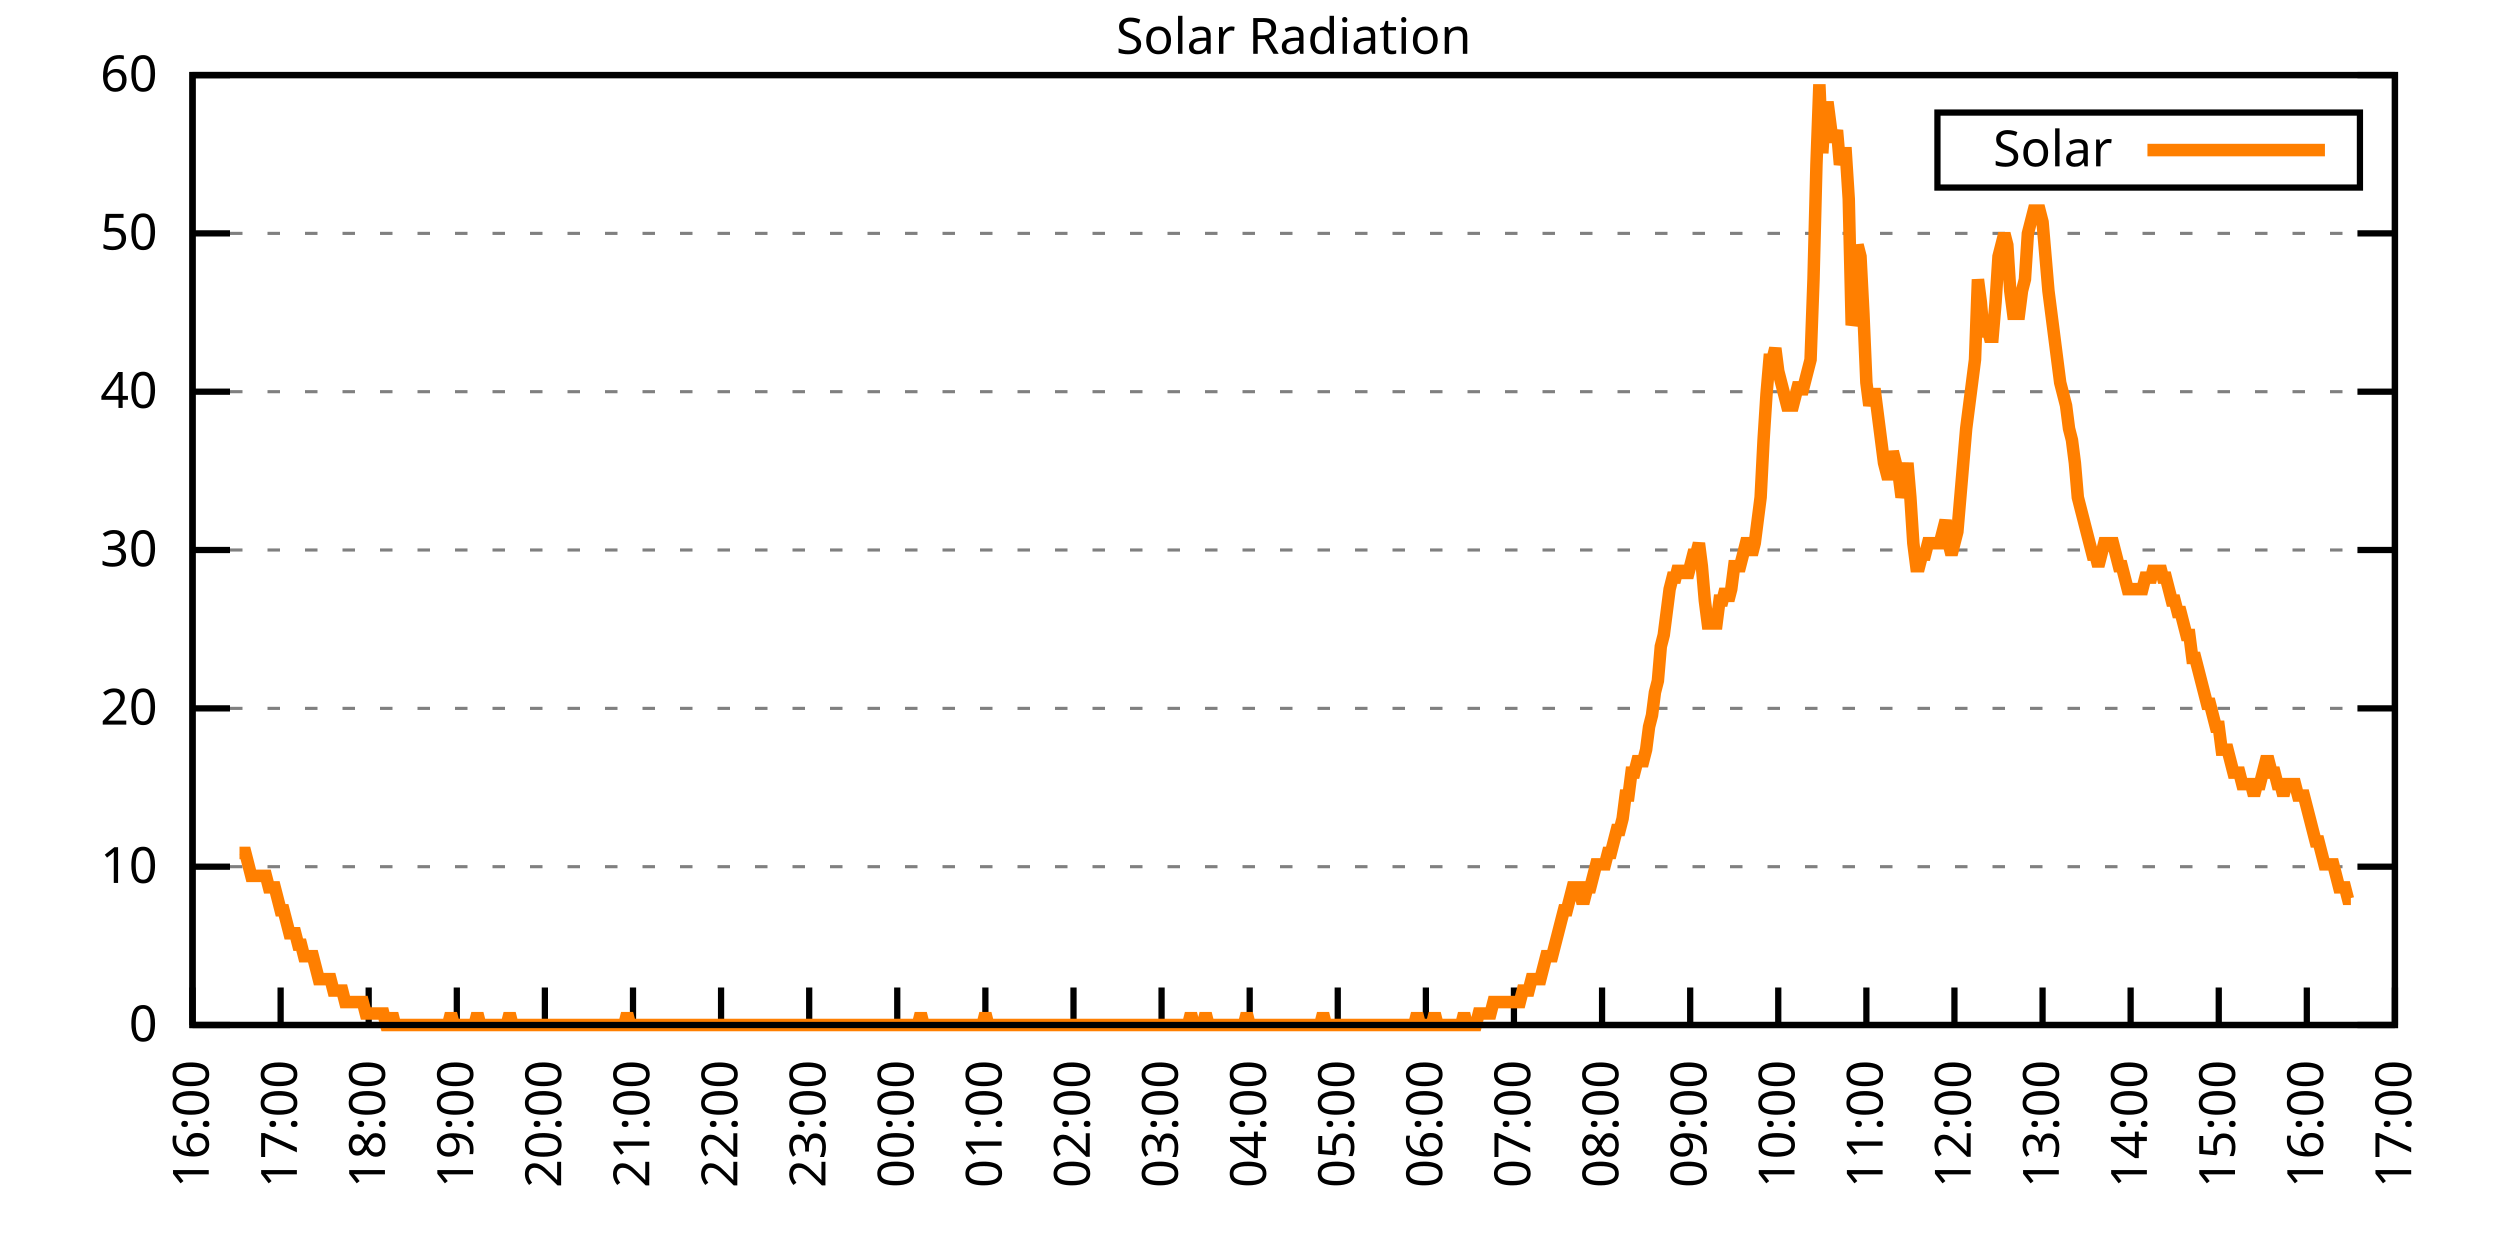
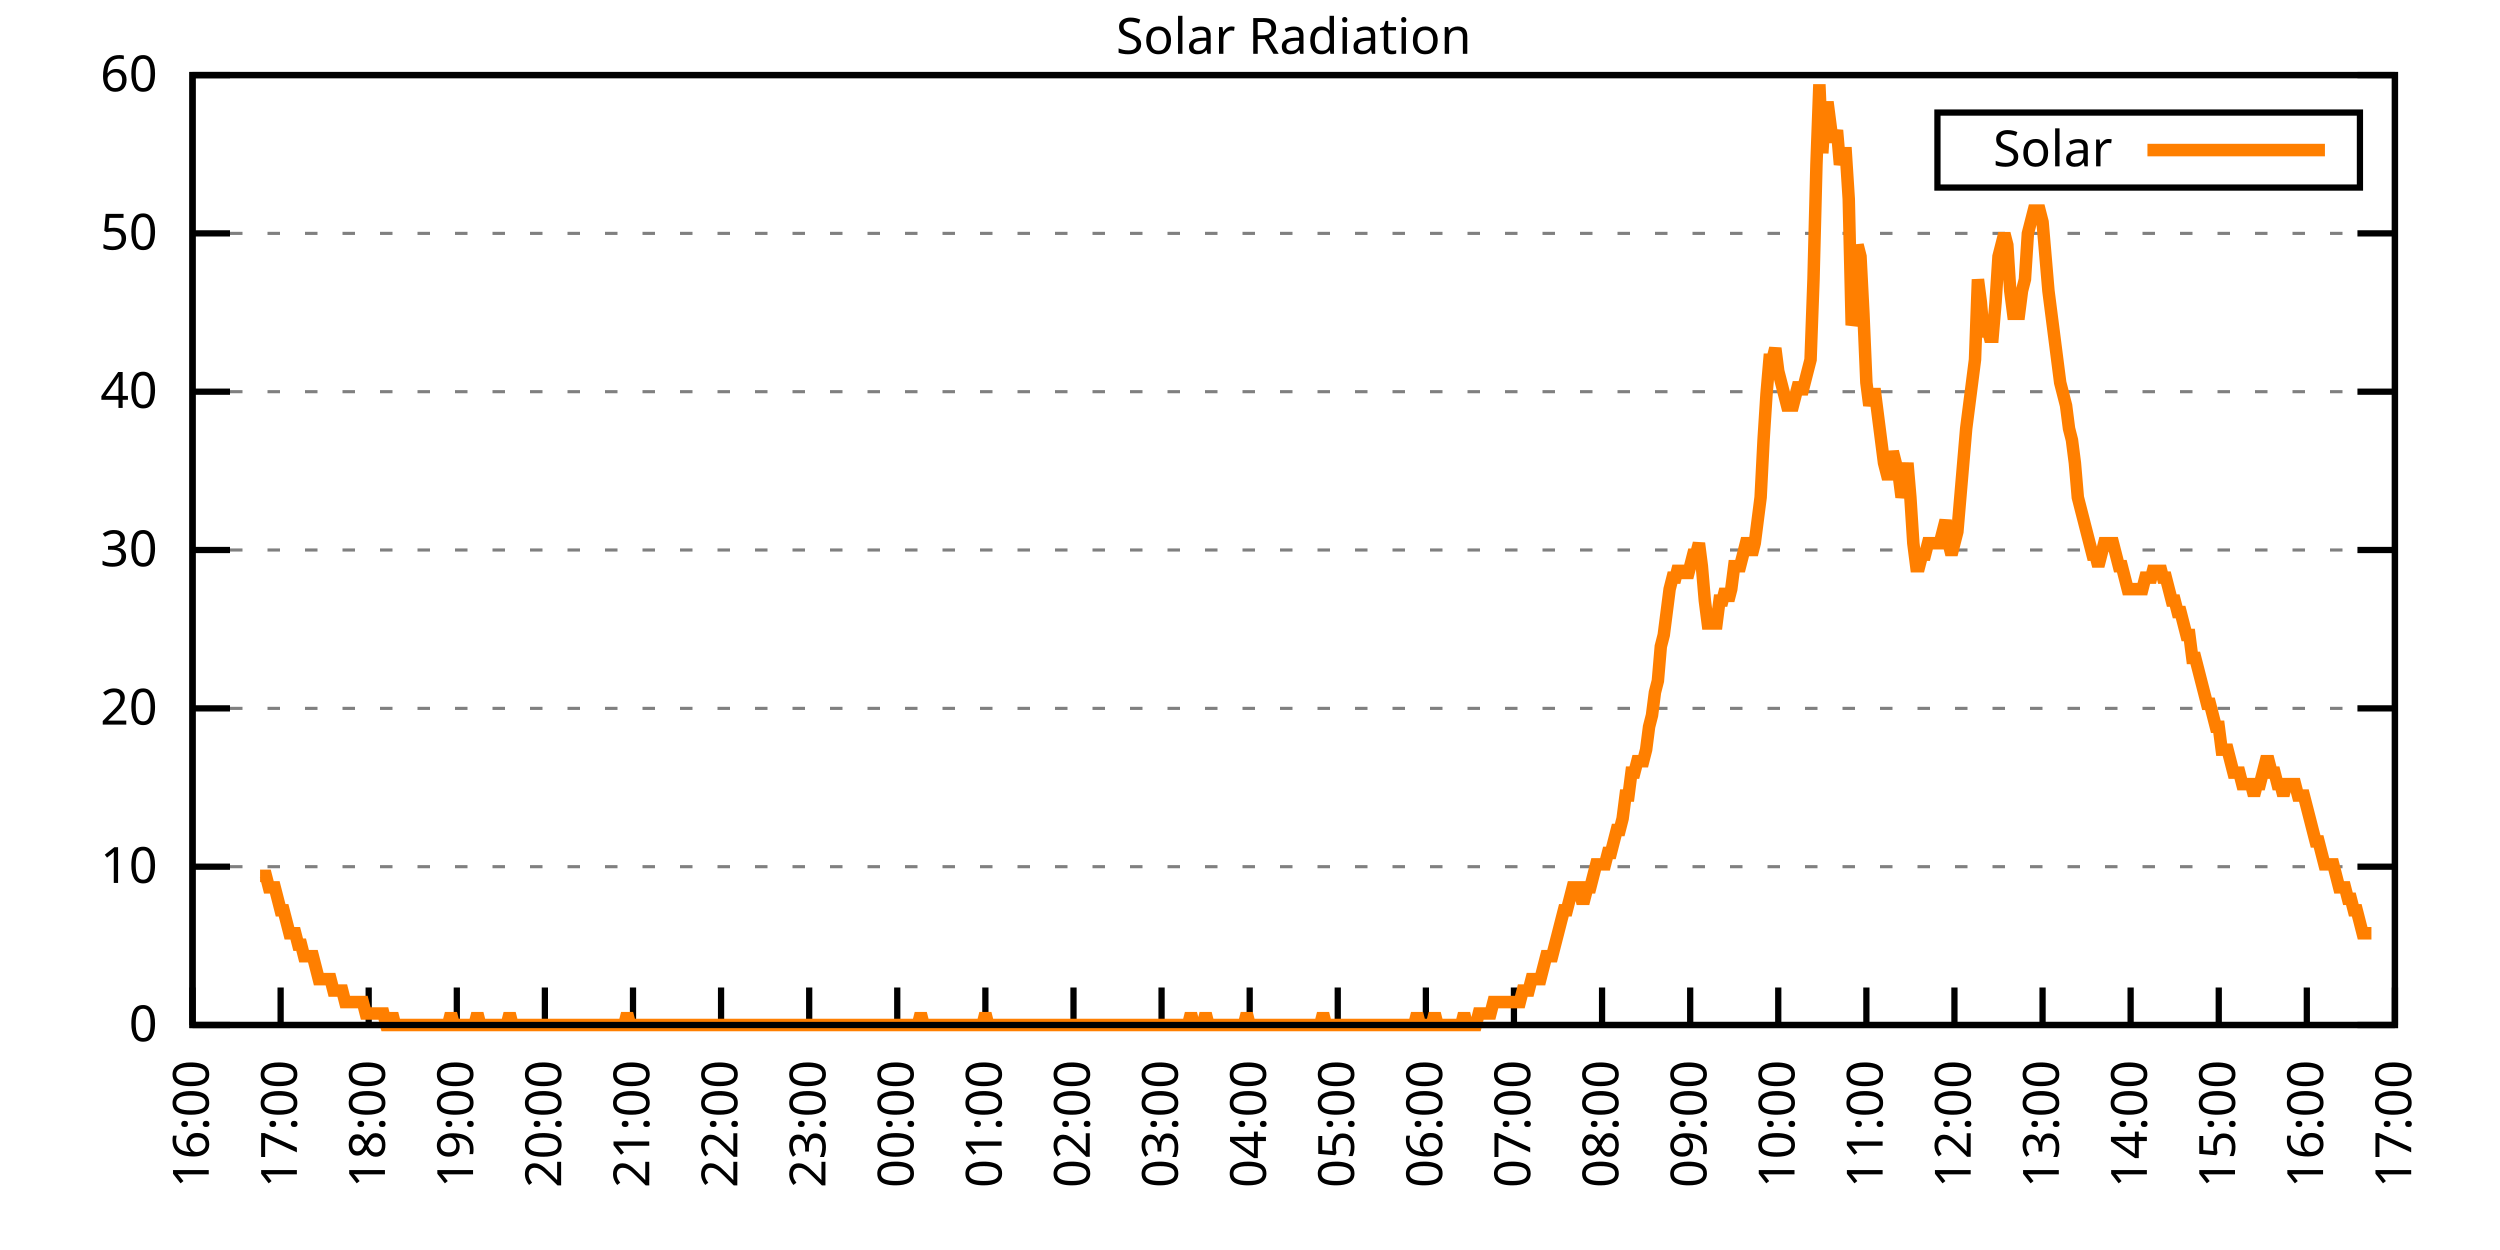
<svg xmlns="http://www.w3.org/2000/svg" xmlns:xlink="http://www.w3.org/1999/xlink" width="400" height="200" viewBox="0 0 400 200">
  <g id="gnuplot_canvas">
    <rect x="0" y="0" width="400" height="200" fill="none" />
    <defs>
      <circle id="gpDot" r="0.5" stroke-width="0.5" stroke="currentColor" />
      <path id="gpPt0" stroke-width="0.333" stroke="currentColor" d="M-1,0 h2 M0,-1 v2" />
      <path id="gpPt1" stroke-width="0.333" stroke="currentColor" d="M-1,-1 L1,1 M1,-1 L-1,1" />
      <path id="gpPt2" stroke-width="0.333" stroke="currentColor" d="M-1,0 L1,0 M0,-1 L0,1 M-1,-1 L1,1 M-1,1 L1,-1" />
      <rect id="gpPt3" stroke-width="0.333" stroke="currentColor" x="-1" y="-1" width="2" height="2" />
      <rect id="gpPt4" stroke-width="0.333" stroke="currentColor" fill="currentColor" x="-1" y="-1" width="2" height="2" />
      <circle id="gpPt5" stroke-width="0.333" stroke="currentColor" cx="0" cy="0" r="1" />
      <use xlink:href="#gpPt5" id="gpPt6" fill="currentColor" stroke="none" />
      <path id="gpPt7" stroke-width="0.333" stroke="currentColor" d="M0,-1.33 L-1.33,0.67 L1.33,0.67 z" />
      <use xlink:href="#gpPt7" id="gpPt8" fill="currentColor" stroke="none" />
      <use xlink:href="#gpPt7" id="gpPt9" stroke="currentColor" transform="rotate(180)" />
      <use xlink:href="#gpPt9" id="gpPt10" fill="currentColor" stroke="none" />
      <use xlink:href="#gpPt3" id="gpPt11" stroke="currentColor" transform="rotate(45)" />
      <use xlink:href="#gpPt11" id="gpPt12" fill="currentColor" stroke="none" />
      <path id="gpPt13" stroke-width="0.333" stroke="currentColor" d="M0,1.330 L1.265,0.411 L0.782,-1.067 L-0.782,-1.076 L-1.265,0.411 z" />
      <use xlink:href="#gpPt13" id="gpPt14" fill="currentColor" stroke="none" />
      <filter id="textbox" filterUnits="objectBoundingBox" x="0" y="0" height="1" width="1">
        <feFlood flood-color="white" flood-opacity="1" result="bgnd" />
        <feComposite in="SourceGraphic" in2="bgnd" operator="atop" />
      </filter>
      <filter id="greybox" filterUnits="objectBoundingBox" x="0" y="0" height="1" width="1">
        <feFlood flood-color="lightgrey" flood-opacity="1" result="grey" />
        <feComposite in="SourceGraphic" in2="grey" operator="atop" />
      </filter>
    </defs>
    <g fill="none" color="white" stroke="currentColor" stroke-width="1.00" stroke-linecap="butt" stroke-linejoin="miter">
</g>
    <g fill="none" color="black" stroke="currentColor" stroke-width="1.00" stroke-linecap="butt" stroke-linejoin="miter">
      <g stroke="none" shape-rendering="crispEdges">
        <polygon fill="rgb(255, 255, 255)" points="30.80,164.00 383.18,164.00 383.18,12.02 30.80,12.02 " />
      </g>
    </g>
    <g fill="none" color="black" stroke="currentColor" stroke-width="1.00" stroke-linecap="butt" stroke-linejoin="miter">
</g>
    <g fill="none" color="black" stroke="black" stroke-width="0.50" stroke-linecap="butt" stroke-linejoin="miter">
</g>
    <g fill="none" color="gray" stroke="currentColor" stroke-width="0.50" stroke-linecap="butt" stroke-linejoin="miter">
      <path stroke="gray" stroke-dasharray="2,4" class="gridline" d="M30.80,164.00 L383.19,164.00  " />
    </g>
    <g fill="none" color="gray" stroke="gray" stroke-width="1.00" stroke-linecap="butt" stroke-linejoin="miter">
</g>
    <g fill="none" color="black" stroke="currentColor" stroke-width="1.00" stroke-linecap="butt" stroke-linejoin="miter">
      <path stroke="black" d="M30.80,164.00 L36.80,164.00 M383.19,164.00 L377.19,164.00  " />
      <g transform="translate(25.20,166.60)" stroke="none" fill="black" font-family="Sans" font-size="8.00" text-anchor="end">
        <text>
          <tspan font-family="Sans"> 0</tspan>
        </text>
      </g>
    </g>
    <g fill="none" color="black" stroke="currentColor" stroke-width="1.00" stroke-linecap="butt" stroke-linejoin="miter">
</g>
    <g fill="none" color="black" stroke="black" stroke-width="0.50" stroke-linecap="butt" stroke-linejoin="miter">
</g>
    <g fill="none" color="gray" stroke="currentColor" stroke-width="0.50" stroke-linecap="butt" stroke-linejoin="miter">
      <path stroke="gray" stroke-dasharray="2,4" class="gridline" d="M30.80,138.67 L383.19,138.67  " />
    </g>
    <g fill="none" color="gray" stroke="gray" stroke-width="1.00" stroke-linecap="butt" stroke-linejoin="miter">
</g>
    <g fill="none" color="black" stroke="currentColor" stroke-width="1.00" stroke-linecap="butt" stroke-linejoin="miter">
      <path stroke="black" d="M30.80,138.67 L36.80,138.67 M383.19,138.67 L377.19,138.67  " />
      <g transform="translate(25.20,141.27)" stroke="none" fill="black" font-family="Sans" font-size="8.00" text-anchor="end">
        <text>
          <tspan font-family="Sans"> 10</tspan>
        </text>
      </g>
    </g>
    <g fill="none" color="black" stroke="currentColor" stroke-width="1.00" stroke-linecap="butt" stroke-linejoin="miter">
</g>
    <g fill="none" color="black" stroke="black" stroke-width="0.50" stroke-linecap="butt" stroke-linejoin="miter">
</g>
    <g fill="none" color="gray" stroke="currentColor" stroke-width="0.50" stroke-linecap="butt" stroke-linejoin="miter">
      <path stroke="gray" stroke-dasharray="2,4" class="gridline" d="M30.80,113.34 L383.19,113.34  " />
    </g>
    <g fill="none" color="gray" stroke="gray" stroke-width="1.00" stroke-linecap="butt" stroke-linejoin="miter">
</g>
    <g fill="none" color="black" stroke="currentColor" stroke-width="1.00" stroke-linecap="butt" stroke-linejoin="miter">
      <path stroke="black" d="M30.80,113.34 L36.80,113.34 M383.19,113.34 L377.19,113.34  " />
      <g transform="translate(25.20,115.94)" stroke="none" fill="black" font-family="Sans" font-size="8.00" text-anchor="end">
        <text>
          <tspan font-family="Sans"> 20</tspan>
        </text>
      </g>
    </g>
    <g fill="none" color="black" stroke="currentColor" stroke-width="1.00" stroke-linecap="butt" stroke-linejoin="miter">
</g>
    <g fill="none" color="black" stroke="black" stroke-width="0.50" stroke-linecap="butt" stroke-linejoin="miter">
</g>
    <g fill="none" color="gray" stroke="currentColor" stroke-width="0.50" stroke-linecap="butt" stroke-linejoin="miter">
      <path stroke="gray" stroke-dasharray="2,4" class="gridline" d="M30.80,88.00 L383.19,88.00  " />
    </g>
    <g fill="none" color="gray" stroke="gray" stroke-width="1.00" stroke-linecap="butt" stroke-linejoin="miter">
</g>
    <g fill="none" color="black" stroke="currentColor" stroke-width="1.00" stroke-linecap="butt" stroke-linejoin="miter">
      <path stroke="black" d="M30.80,88.00 L36.80,88.00 M383.19,88.00 L377.19,88.00  " />
      <g transform="translate(25.20,90.60)" stroke="none" fill="black" font-family="Sans" font-size="8.00" text-anchor="end">
        <text>
          <tspan font-family="Sans"> 30</tspan>
        </text>
      </g>
    </g>
    <g fill="none" color="black" stroke="currentColor" stroke-width="1.00" stroke-linecap="butt" stroke-linejoin="miter">
</g>
    <g fill="none" color="black" stroke="black" stroke-width="0.50" stroke-linecap="butt" stroke-linejoin="miter">
</g>
    <g fill="none" color="gray" stroke="currentColor" stroke-width="0.50" stroke-linecap="butt" stroke-linejoin="miter">
      <path stroke="gray" stroke-dasharray="2,4" class="gridline" d="M30.80,62.67 L383.19,62.67  " />
    </g>
    <g fill="none" color="gray" stroke="gray" stroke-width="1.00" stroke-linecap="butt" stroke-linejoin="miter">
</g>
    <g fill="none" color="black" stroke="currentColor" stroke-width="1.00" stroke-linecap="butt" stroke-linejoin="miter">
      <path stroke="black" d="M30.80,62.67 L36.80,62.67 M383.19,62.67 L377.19,62.67  " />
      <g transform="translate(25.20,65.27)" stroke="none" fill="black" font-family="Sans" font-size="8.00" text-anchor="end">
        <text>
          <tspan font-family="Sans"> 40</tspan>
        </text>
      </g>
    </g>
    <g fill="none" color="black" stroke="currentColor" stroke-width="1.00" stroke-linecap="butt" stroke-linejoin="miter">
</g>
    <g fill="none" color="black" stroke="black" stroke-width="0.50" stroke-linecap="butt" stroke-linejoin="miter">
</g>
    <g fill="none" color="gray" stroke="currentColor" stroke-width="0.50" stroke-linecap="butt" stroke-linejoin="miter">
      <path stroke="gray" stroke-dasharray="2,4" class="gridline" d="M30.80,37.34 L383.19,37.34  " />
    </g>
    <g fill="none" color="gray" stroke="gray" stroke-width="1.00" stroke-linecap="butt" stroke-linejoin="miter">
</g>
    <g fill="none" color="black" stroke="currentColor" stroke-width="1.00" stroke-linecap="butt" stroke-linejoin="miter">
      <path stroke="black" d="M30.80,37.34 L36.80,37.34 M383.19,37.34 L377.19,37.34  " />
      <g transform="translate(25.20,39.94)" stroke="none" fill="black" font-family="Sans" font-size="8.00" text-anchor="end">
        <text>
          <tspan font-family="Sans"> 50</tspan>
        </text>
      </g>
    </g>
    <g fill="none" color="black" stroke="currentColor" stroke-width="1.00" stroke-linecap="butt" stroke-linejoin="miter">
</g>
    <g fill="none" color="black" stroke="black" stroke-width="0.50" stroke-linecap="butt" stroke-linejoin="miter">
</g>
    <g fill="none" color="gray" stroke="currentColor" stroke-width="0.50" stroke-linecap="butt" stroke-linejoin="miter">
      <path stroke="gray" stroke-dasharray="2,4" class="gridline" d="M30.80,12.01 L383.19,12.01  " />
    </g>
    <g fill="none" color="gray" stroke="gray" stroke-width="1.00" stroke-linecap="butt" stroke-linejoin="miter">
</g>
    <g fill="none" color="black" stroke="currentColor" stroke-width="1.00" stroke-linecap="butt" stroke-linejoin="miter">
      <path stroke="black" d="M30.80,12.01 L36.80,12.01 M383.19,12.01 L377.19,12.01  " />
      <g transform="translate(25.20,14.61)" stroke="none" fill="black" font-family="Sans" font-size="8.00" text-anchor="end">
        <text>
          <tspan font-family="Sans"> 60</tspan>
        </text>
      </g>
    </g>
    <g fill="none" color="black" stroke="currentColor" stroke-width="1.00" stroke-linecap="butt" stroke-linejoin="miter">
      <path stroke="black" d="M30.80,164.00 L30.80,158.00  " />
      <g transform="translate(33.40,169.60) rotate(270.00)" stroke="none" fill="black" font-family="Sans" font-size="8.00" text-anchor="end">
        <text>
          <tspan font-family="Sans">16:00</tspan>
        </text>
      </g>
    </g>
    <g fill="none" color="black" stroke="currentColor" stroke-width="1.00" stroke-linecap="butt" stroke-linejoin="miter">
      <path stroke="black" d="M44.90,164.00 L44.90,158.00  " />
      <g transform="translate(47.50,169.60) rotate(270.00)" stroke="none" fill="black" font-family="Sans" font-size="8.00" text-anchor="end">
        <text>
          <tspan font-family="Sans">17:00</tspan>
        </text>
      </g>
    </g>
    <g fill="none" color="black" stroke="currentColor" stroke-width="1.00" stroke-linecap="butt" stroke-linejoin="miter">
      <path stroke="black" d="M58.99,164.00 L58.99,158.00  " />
      <g transform="translate(61.59,169.60) rotate(270.00)" stroke="none" fill="black" font-family="Sans" font-size="8.00" text-anchor="end">
        <text>
          <tspan font-family="Sans">18:00</tspan>
        </text>
      </g>
    </g>
    <g fill="none" color="black" stroke="currentColor" stroke-width="1.00" stroke-linecap="butt" stroke-linejoin="miter">
      <path stroke="black" d="M73.09,164.00 L73.09,158.00  " />
      <g transform="translate(75.69,169.60) rotate(270.00)" stroke="none" fill="black" font-family="Sans" font-size="8.00" text-anchor="end">
        <text>
          <tspan font-family="Sans">19:00</tspan>
        </text>
      </g>
    </g>
    <g fill="none" color="black" stroke="currentColor" stroke-width="1.00" stroke-linecap="butt" stroke-linejoin="miter">
      <path stroke="black" d="M87.18,164.00 L87.18,158.00  " />
      <g transform="translate(89.78,169.60) rotate(270.00)" stroke="none" fill="black" font-family="Sans" font-size="8.00" text-anchor="end">
        <text>
          <tspan font-family="Sans">20:00</tspan>
        </text>
      </g>
    </g>
    <g fill="none" color="black" stroke="currentColor" stroke-width="1.00" stroke-linecap="butt" stroke-linejoin="miter">
      <path stroke="black" d="M101.28,164.00 L101.28,158.00  " />
      <g transform="translate(103.88,169.60) rotate(270.00)" stroke="none" fill="black" font-family="Sans" font-size="8.00" text-anchor="end">
        <text>
          <tspan font-family="Sans">21:00</tspan>
        </text>
      </g>
    </g>
    <g fill="none" color="black" stroke="currentColor" stroke-width="1.00" stroke-linecap="butt" stroke-linejoin="miter">
      <path stroke="black" d="M115.37,164.00 L115.37,158.00  " />
      <g transform="translate(117.97,169.60) rotate(270.00)" stroke="none" fill="black" font-family="Sans" font-size="8.00" text-anchor="end">
        <text>
          <tspan font-family="Sans">22:00</tspan>
        </text>
      </g>
    </g>
    <g fill="none" color="black" stroke="currentColor" stroke-width="1.00" stroke-linecap="butt" stroke-linejoin="miter">
      <path stroke="black" d="M129.47,164.00 L129.47,158.00  " />
      <g transform="translate(132.07,169.60) rotate(270.00)" stroke="none" fill="black" font-family="Sans" font-size="8.00" text-anchor="end">
        <text>
          <tspan font-family="Sans">23:00</tspan>
        </text>
      </g>
    </g>
    <g fill="none" color="black" stroke="currentColor" stroke-width="1.00" stroke-linecap="butt" stroke-linejoin="miter">
      <path stroke="black" d="M143.56,164.00 L143.56,158.00  " />
      <g transform="translate(146.16,169.60) rotate(270.00)" stroke="none" fill="black" font-family="Sans" font-size="8.00" text-anchor="end">
        <text>
          <tspan font-family="Sans">00:00</tspan>
        </text>
      </g>
    </g>
    <g fill="none" color="black" stroke="currentColor" stroke-width="1.00" stroke-linecap="butt" stroke-linejoin="miter">
      <path stroke="black" d="M157.66,164.00 L157.66,158.00  " />
      <g transform="translate(160.26,169.60) rotate(270.00)" stroke="none" fill="black" font-family="Sans" font-size="8.00" text-anchor="end">
        <text>
          <tspan font-family="Sans">01:00</tspan>
        </text>
      </g>
    </g>
    <g fill="none" color="black" stroke="currentColor" stroke-width="1.00" stroke-linecap="butt" stroke-linejoin="miter">
      <path stroke="black" d="M171.76,164.00 L171.76,158.00  " />
      <g transform="translate(174.36,169.60) rotate(270.00)" stroke="none" fill="black" font-family="Sans" font-size="8.00" text-anchor="end">
        <text>
          <tspan font-family="Sans">02:00</tspan>
        </text>
      </g>
    </g>
    <g fill="none" color="black" stroke="currentColor" stroke-width="1.00" stroke-linecap="butt" stroke-linejoin="miter">
      <path stroke="black" d="M185.85,164.00 L185.85,158.00  " />
      <g transform="translate(188.45,169.60) rotate(270.00)" stroke="none" fill="black" font-family="Sans" font-size="8.00" text-anchor="end">
        <text>
          <tspan font-family="Sans">03:00</tspan>
        </text>
      </g>
    </g>
    <g fill="none" color="black" stroke="currentColor" stroke-width="1.00" stroke-linecap="butt" stroke-linejoin="miter">
      <path stroke="black" d="M199.95,164.00 L199.95,158.00  " />
      <g transform="translate(202.55,169.60) rotate(270.00)" stroke="none" fill="black" font-family="Sans" font-size="8.00" text-anchor="end">
        <text>
          <tspan font-family="Sans">04:00</tspan>
        </text>
      </g>
    </g>
    <g fill="none" color="black" stroke="currentColor" stroke-width="1.00" stroke-linecap="butt" stroke-linejoin="miter">
      <path stroke="black" d="M214.04,164.00 L214.04,158.00  " />
      <g transform="translate(216.64,169.60) rotate(270.00)" stroke="none" fill="black" font-family="Sans" font-size="8.00" text-anchor="end">
        <text>
          <tspan font-family="Sans">05:00</tspan>
        </text>
      </g>
    </g>
    <g fill="none" color="black" stroke="currentColor" stroke-width="1.00" stroke-linecap="butt" stroke-linejoin="miter">
      <path stroke="black" d="M228.14,164.00 L228.14,158.00  " />
      <g transform="translate(230.74,169.60) rotate(270.00)" stroke="none" fill="black" font-family="Sans" font-size="8.00" text-anchor="end">
        <text>
          <tspan font-family="Sans">06:00</tspan>
        </text>
      </g>
    </g>
    <g fill="none" color="black" stroke="currentColor" stroke-width="1.00" stroke-linecap="butt" stroke-linejoin="miter">
      <path stroke="black" d="M242.23,164.00 L242.23,158.00  " />
      <g transform="translate(244.83,169.60) rotate(270.00)" stroke="none" fill="black" font-family="Sans" font-size="8.00" text-anchor="end">
        <text>
          <tspan font-family="Sans">07:00</tspan>
        </text>
      </g>
    </g>
    <g fill="none" color="black" stroke="currentColor" stroke-width="1.00" stroke-linecap="butt" stroke-linejoin="miter">
      <path stroke="black" d="M256.33,164.00 L256.33,158.00  " />
      <g transform="translate(258.93,169.60) rotate(270.00)" stroke="none" fill="black" font-family="Sans" font-size="8.00" text-anchor="end">
        <text>
          <tspan font-family="Sans">08:00</tspan>
        </text>
      </g>
    </g>
    <g fill="none" color="black" stroke="currentColor" stroke-width="1.00" stroke-linecap="butt" stroke-linejoin="miter">
      <path stroke="black" d="M270.43,164.00 L270.43,158.00  " />
      <g transform="translate(273.03,169.60) rotate(270.00)" stroke="none" fill="black" font-family="Sans" font-size="8.00" text-anchor="end">
        <text>
          <tspan font-family="Sans">09:00</tspan>
        </text>
      </g>
    </g>
    <g fill="none" color="black" stroke="currentColor" stroke-width="1.00" stroke-linecap="butt" stroke-linejoin="miter">
      <path stroke="black" d="M284.52,164.00 L284.52,158.00  " />
      <g transform="translate(287.12,169.60) rotate(270.00)" stroke="none" fill="black" font-family="Sans" font-size="8.00" text-anchor="end">
        <text>
          <tspan font-family="Sans">10:00</tspan>
        </text>
      </g>
    </g>
    <g fill="none" color="black" stroke="currentColor" stroke-width="1.00" stroke-linecap="butt" stroke-linejoin="miter">
      <path stroke="black" d="M298.62,164.00 L298.62,158.00  " />
      <g transform="translate(301.22,169.60) rotate(270.00)" stroke="none" fill="black" font-family="Sans" font-size="8.00" text-anchor="end">
        <text>
          <tspan font-family="Sans">11:00</tspan>
        </text>
      </g>
    </g>
    <g fill="none" color="black" stroke="currentColor" stroke-width="1.00" stroke-linecap="butt" stroke-linejoin="miter">
      <path stroke="black" d="M312.71,164.00 L312.71,158.00  " />
      <g transform="translate(315.31,169.60) rotate(270.00)" stroke="none" fill="black" font-family="Sans" font-size="8.00" text-anchor="end">
        <text>
          <tspan font-family="Sans">12:00</tspan>
        </text>
      </g>
    </g>
    <g fill="none" color="black" stroke="currentColor" stroke-width="1.00" stroke-linecap="butt" stroke-linejoin="miter">
      <path stroke="black" d="M326.81,164.00 L326.81,158.00  " />
      <g transform="translate(329.41,169.60) rotate(270.00)" stroke="none" fill="black" font-family="Sans" font-size="8.00" text-anchor="end">
        <text>
          <tspan font-family="Sans">13:00</tspan>
        </text>
      </g>
    </g>
    <g fill="none" color="black" stroke="currentColor" stroke-width="1.00" stroke-linecap="butt" stroke-linejoin="miter">
      <path stroke="black" d="M340.90,164.00 L340.90,158.00  " />
      <g transform="translate(343.50,169.60) rotate(270.00)" stroke="none" fill="black" font-family="Sans" font-size="8.00" text-anchor="end">
        <text>
          <tspan font-family="Sans">14:00</tspan>
        </text>
      </g>
    </g>
    <g fill="none" color="black" stroke="currentColor" stroke-width="1.00" stroke-linecap="butt" stroke-linejoin="miter">
      <path stroke="black" d="M355.00,164.00 L355.00,158.00  " />
      <g transform="translate(357.60,169.60) rotate(270.00)" stroke="none" fill="black" font-family="Sans" font-size="8.00" text-anchor="end">
        <text>
          <tspan font-family="Sans">15:00</tspan>
        </text>
      </g>
    </g>
    <g fill="none" color="black" stroke="currentColor" stroke-width="1.00" stroke-linecap="butt" stroke-linejoin="miter">
      <path stroke="black" d="M369.09,164.00 L369.09,158.00  " />
      <g transform="translate(371.69,169.60) rotate(270.00)" stroke="none" fill="black" font-family="Sans" font-size="8.00" text-anchor="end">
        <text>
          <tspan font-family="Sans">16:00</tspan>
        </text>
      </g>
    </g>
    <g fill="none" color="black" stroke="currentColor" stroke-width="1.00" stroke-linecap="butt" stroke-linejoin="miter">
      <path stroke="black" d="M383.19,164.00 L383.19,158.00  " />
      <g transform="translate(385.79,169.60) rotate(270.00)" stroke="none" fill="black" font-family="Sans" font-size="8.00" text-anchor="end">
        <text>
          <tspan font-family="Sans">17:00</tspan>
        </text>
      </g>
    </g>
    <g fill="none" color="black" stroke="currentColor" stroke-width="1.00" stroke-linecap="butt" stroke-linejoin="miter">
</g>
    <g fill="none" color="black" stroke="currentColor" stroke-width="1.00" stroke-linecap="butt" stroke-linejoin="miter">
      <path stroke="black" d="M30.80,12.01 L30.80,164.00 L383.19,164.00 L383.19,12.01 L30.80,12.01 Z  " />
    </g>
    <g fill="none" color="black" stroke="currentColor" stroke-width="1.00" stroke-linecap="butt" stroke-linejoin="miter">
</g>
    <g fill="none" color="black" stroke="currentColor" stroke-width="1.00" stroke-linecap="butt" stroke-linejoin="miter">
      <path stroke="black" d="M309.99,30.01 L309.99,18.01 L377.59,18.01 L377.59,30.01 L309.99,30.01 Z  " />
    </g>
    <g id="Solar_Radiation_plot_1">
      <g fill="none" color="white" stroke="black" stroke-width="2.00" stroke-linecap="butt" stroke-linejoin="miter">
</g>
      <g fill="none" color="black" stroke="currentColor" stroke-width="2.00" stroke-linecap="butt" stroke-linejoin="miter">
        <g transform="translate(337.99,26.61)" stroke="none" fill="black" font-family="Sans" font-size="8.00" text-anchor="end">
          <text>
            <tspan font-family="Sans">Solar</tspan>
          </text>
        </g>
      </g>
      <g fill="none" color="black" stroke="currentColor" stroke-width="2.00" stroke-linecap="butt" stroke-linejoin="miter">
-         <path stroke="rgb(255, 127,   0)" d="M343.59,24.01 L371.99,24.01 M38.32,136.47 L38.79,136.47 L39.26,136.47 L39.73,138.30 L40.20,140.14 L40.67,140.14   L41.14,140.14 L41.61,140.14 L42.08,140.14 L42.55,140.14 L43.02,141.98 L43.49,141.98 L43.96,141.98 L44.43,143.81   L44.90,145.65 L45.37,145.65 L45.84,147.48 L46.31,149.32 L46.78,149.32 L47.24,149.32 L47.71,151.15 L48.18,151.15   L48.65,152.99 L49.12,152.99 L49.59,152.99 L50.06,152.99 L50.53,154.82 L51.00,156.66 L51.47,156.66 L51.94,156.66   L52.41,156.66 L52.88,156.66 L53.35,158.49 L53.82,158.49 L54.29,158.49 L54.76,158.49 L55.23,160.33 L55.70,160.33   L56.17,160.33 L56.64,160.33 L57.11,160.33 L57.58,160.33 L58.05,160.33 L58.52,162.16 L58.99,162.16 L59.46,162.16   L59.93,162.16 L60.40,162.16 L60.87,162.16 L61.34,162.16 L61.81,164.00 L62.28,164.00 L62.75,162.16 L63.22,164.00   L63.69,164.00 L64.16,164.00 L64.63,164.00 L65.10,164.00 L65.57,164.00 L66.04,164.00 L66.51,164.00 L66.98,164.00   L67.45,164.00 L67.92,164.00 L68.39,164.00 L68.86,164.00 L69.33,164.00 L69.80,164.00 L70.27,164.00 L70.74,164.00   L71.21,164.00 L71.68,164.00 L72.15,162.16 L72.62,164.00 L73.09,164.00 L73.56,164.00 L74.03,164.00 L74.50,164.00   L74.97,164.00 L75.44,164.00 L75.91,164.00 L76.38,162.16 L76.85,164.00 L77.32,164.00 L77.79,164.00 L78.26,164.00   L78.73,164.00 L79.19,164.00 L79.66,164.00 L80.13,164.00 L80.60,164.00 L81.07,164.00 L81.54,162.16 L82.01,164.00   L82.48,164.00 L82.95,164.00 L83.42,164.00 L83.89,164.00 L84.36,164.00 L84.83,164.00 L85.30,164.00 L85.77,164.00   L86.24,164.00 L86.71,164.00 L87.18,164.00 L87.65,164.00 L88.12,164.00 L88.59,164.00 L89.06,164.00 L89.53,164.00   L90.00,164.00 L90.47,164.00 L90.94,164.00 L91.41,164.00 L91.88,164.00 L92.35,164.00 L92.82,164.00 L93.29,164.00   L93.76,164.00 L94.23,164.00 L94.70,164.00 L95.17,164.00 L95.64,164.00 L96.11,164.00 L96.58,164.00 L97.05,164.00   L97.52,164.00 L97.99,164.00 L98.46,164.00 L98.93,164.00 L99.40,164.00 L99.87,164.00 L100.34,162.16 L100.81,164.00   L101.28,164.00 L101.75,164.00 L102.22,164.00 L102.69,164.00 L103.16,164.00 L103.63,164.00 L104.10,164.00 L104.57,164.00   L105.04,164.00 L105.51,164.00 L105.98,164.00 L106.45,164.00 L106.92,164.00 L107.39,164.00 L107.86,164.00 L108.33,164.00   L108.80,164.00 L109.27,164.00 L109.74,164.00 L110.21,164.00 L110.68,164.00 L111.14,164.00 L111.61,164.00 L112.08,164.00   L112.55,164.00 L113.02,164.00 L113.49,164.00 L113.96,164.00 L114.43,164.00 L114.90,164.00 L115.37,164.00 L115.84,164.00   L116.31,164.00 L116.78,164.00 L117.25,164.00 L117.72,164.00 L118.19,164.00 L118.66,164.00 L119.13,164.00 L119.60,164.00   L120.07,164.00 L120.54,164.00 L121.01,164.00 L121.48,164.00 L121.95,164.00 L122.42,164.00 L122.89,164.00 L123.36,164.00   L123.83,164.00 L124.30,164.00 L124.77,164.00 L125.24,164.00 L125.71,164.00 L126.18,164.00 L126.65,164.00 L127.12,164.00   L127.59,164.00 L128.06,164.00 L128.53,164.00 L129.00,164.00 L129.47,164.00 L129.94,164.00 L130.41,164.00 L130.88,164.00   L131.35,164.00 L131.82,164.00 L132.29,164.00 L132.76,164.00 L133.23,164.00 L133.70,164.00 L134.17,164.00 L134.64,164.00   L135.11,164.00 L135.58,164.00 L136.05,164.00 L136.52,164.00 L136.99,164.00 L137.46,164.00 L137.93,164.00 L138.40,164.00   L138.87,164.00 L139.34,164.00 L139.81,164.00 L140.28,164.00 L140.75,164.00 L141.22,164.00 L141.69,164.00 L142.16,164.00   L142.63,164.00 L143.09,164.00 L143.56,164.00 L144.03,164.00 L144.50,164.00 L144.97,164.00 L145.44,164.00 L145.91,164.00   L146.38,164.00 L146.85,164.00 L147.32,162.16 L147.79,164.00 L148.26,164.00 L148.73,164.00 L149.20,164.00 L149.67,164.00   L150.14,164.00 L150.61,164.00 L151.08,164.00 L151.55,164.00 L152.02,164.00 L152.49,164.00 L152.96,164.00 L153.43,164.00   L153.90,164.00 L154.37,164.00 L154.84,164.00 L155.31,164.00 L155.78,164.00 L156.25,164.00 L156.72,164.00 L157.19,164.00   L157.66,162.16 L158.13,164.00 L158.60,164.00 L159.07,164.00 L159.54,164.00 L160.01,164.00 L160.48,164.00 L160.95,164.00   L161.42,164.00 L161.89,164.00 L162.36,164.00 L162.83,164.00 L163.30,164.00 L163.77,164.00 L164.24,164.00 L164.71,164.00   L165.18,164.00 L165.65,164.00 L166.12,164.00 L166.59,164.00 L167.06,164.00 L167.53,164.00 L168.00,164.00 L168.47,164.00   L168.94,164.00 L169.41,164.00 L169.88,164.00 L170.35,164.00 L170.82,164.00 L171.29,164.00 L171.76,164.00 L172.23,164.00   L172.70,164.00 L173.17,164.00 L173.64,164.00 L174.11,164.00 L174.58,164.00 L175.04,164.00 L175.51,164.00 L175.98,164.00   L176.45,164.00 L176.92,164.00 L177.39,164.00 L177.86,164.00 L178.33,164.00 L178.80,164.00 L179.27,164.00 L179.74,164.00   L180.21,164.00 L180.68,164.00 L181.15,164.00 L181.62,164.00 L182.09,164.00 L182.56,164.00 L183.03,164.00 L183.50,164.00   L183.97,164.00 L184.44,164.00 L184.91,164.00 L185.38,164.00 L185.85,164.00 L186.32,164.00 L186.79,164.00 L187.26,164.00   L187.73,164.00 L188.20,164.00 L188.67,164.00 L189.14,164.00 L189.61,164.00 L190.08,164.00 L190.55,162.16 L191.02,164.00   L191.49,164.00 L191.96,164.00 L192.43,164.00 L192.90,162.16 L193.37,164.00 L193.84,164.00 L194.31,164.00 L194.78,164.00   L195.25,164.00 L195.72,164.00 L196.19,164.00 L196.66,164.00 L197.13,164.00 L197.60,164.00 L198.07,164.00 L198.54,164.00   L199.01,164.00 L199.48,162.16 L199.95,164.00 L200.42,164.00 L200.89,164.00 L201.36,164.00 L201.83,164.00 L202.30,164.00   L202.77,164.00 L203.24,164.00 L203.71,164.00 L204.18,164.00 L204.65,164.00 L205.12,164.00 L205.59,164.00 L206.06,164.00   L206.53,164.00 L207.00,164.00 L207.46,164.00 L207.93,164.00 L208.40,164.00 L208.87,164.00 L209.34,164.00 L209.81,164.00   L210.28,164.00 L210.75,164.00 L211.22,164.00 L211.69,162.16 L212.16,164.00 L212.63,164.00 L213.10,164.00 L213.57,164.00   L214.04,164.00 L214.51,164.00 L214.98,164.00 L215.45,164.00 L215.92,164.00 L216.39,164.00 L216.86,164.00 L217.33,164.00   L217.80,164.00 L218.27,164.00 L218.74,164.00 L219.21,164.00 L219.68,164.00 L220.15,164.00 L220.62,164.00 L221.09,164.00   L221.56,164.00 L222.03,164.00 L222.50,164.00 L222.97,164.00 L223.44,164.00 L223.91,164.00 L224.38,164.00 L224.85,164.00   L225.32,164.00 L225.79,164.00 L226.26,164.00 L226.73,162.16 L227.20,164.00 L227.67,164.00 L228.14,164.00 L228.61,164.00   L229.08,164.00 L229.55,162.16 L230.02,164.00 L230.49,164.00 L230.96,164.00 L231.43,164.00 L231.90,164.00 L232.37,164.00   L232.84,164.00 L233.31,164.00 L233.78,164.00 L234.25,162.16 L234.72,164.00 L235.19,164.00 L235.66,164.00 L236.13,164.00   L236.60,162.16 L237.07,162.16 L237.54,162.16 L238.01,162.16 L238.48,162.16 L238.95,160.33 L239.41,160.33 L239.88,160.33   L240.35,160.33 L240.82,160.33 L241.29,160.33 L241.76,160.33 L242.23,160.33 L242.70,160.33 L243.17,160.33 L243.64,158.49   L244.11,158.49 L244.58,158.49 L245.05,156.66 L245.52,156.66 L245.99,156.66 L246.46,156.66 L246.93,154.82 L247.40,152.99   L247.87,152.99 L248.34,152.99 L248.81,151.15 L249.28,149.32 L249.75,147.48 L250.22,145.65 L250.69,145.65 L251.16,143.81   L251.63,141.98 L252.10,141.98 L252.57,141.98 L253.04,143.81 L253.51,143.81 L253.98,141.98 L254.45,141.98 L254.92,140.14   L255.39,138.30 L255.86,138.30 L256.33,138.30 L256.80,138.30 L257.27,136.47 L257.74,136.47 L258.21,134.63 L258.68,132.80   L259.15,132.80 L259.62,130.96 L260.09,127.29 L260.56,127.29 L261.03,123.62 L261.50,123.62 L261.97,121.79 L262.44,121.79   L262.91,121.79 L263.38,119.95 L263.85,116.28 L264.32,114.44 L264.79,110.77 L265.26,108.94 L265.73,103.43 L266.20,101.60   L266.67,97.93 L267.14,94.26 L267.61,92.42 L268.08,92.42 L268.55,90.59 L269.02,92.42 L269.49,90.59 L269.96,92.42   L270.43,90.59 L270.90,88.75 L271.36,88.75 L271.83,86.91 L272.30,90.59 L272.77,96.09 L273.24,99.76 L273.71,99.76   L274.18,99.76 L274.65,99.76 L275.12,96.09 L275.59,96.09 L276.06,94.26 L276.53,96.09 L277.00,94.26 L277.47,90.59   L277.94,90.59 L278.41,90.59 L278.88,88.75 L279.35,86.91 L279.82,86.91 L280.29,88.75 L280.76,86.91 L281.23,83.24   L281.70,79.57 L282.17,70.40 L282.64,63.05 L283.11,57.55 L283.58,57.55 L284.05,55.71 L284.52,59.38 L284.99,61.22   L285.46,63.05 L285.93,64.89 L286.40,64.89 L286.87,64.89 L287.34,63.05 L287.81,61.22 L288.28,63.05 L288.75,61.22   L289.22,59.38 L289.69,57.55 L290.16,44.70 L290.63,26.35 L291.10,13.50 L291.57,24.51 L292.04,17.17 L292.51,17.17   L292.98,20.84 L293.45,22.68 L293.92,20.84 L294.39,26.35 L294.86,24.51 L295.33,24.51 L295.80,31.85 L296.27,52.04   L296.74,50.21 L297.21,39.19 L297.68,41.03 L298.15,50.21 L298.62,61.22 L299.09,64.89 L299.56,63.05 L300.03,63.05   L300.50,66.73 L300.97,70.40 L301.44,74.07 L301.91,75.90 L302.38,75.90 L302.85,72.23 L303.31,74.07 L303.78,75.90   L304.25,79.57 L304.72,77.74 L305.19,74.07 L305.66,79.57 L306.13,86.91 L306.60,90.59 L307.07,90.59 L307.54,88.75   L308.01,88.75 L308.48,86.91 L308.95,86.91 L309.42,86.91 L309.89,86.91 L310.36,86.91 L310.83,85.08 L311.30,83.24   L311.77,86.91 L312.24,88.75 L312.71,86.91 L313.18,85.08 L313.65,79.57 L314.12,74.07 L314.59,68.56 L315.06,64.89   L315.53,61.22 L316.00,57.55 L316.47,44.70 L316.94,48.37 L317.41,53.88 L317.88,52.04 L318.35,53.88 L318.82,53.88   L319.29,48.37 L319.76,41.03 L320.23,39.19 L320.70,37.36 L321.17,39.19 L321.64,46.54 L322.11,50.21 L322.58,50.21   L323.05,50.21 L323.52,46.54 L323.99,44.70 L324.46,37.36 L324.93,35.52 L325.40,33.69 L325.87,33.69 L326.34,33.69   L326.81,35.52 L327.28,41.03 L327.75,46.54 L328.22,50.21 L328.69,53.88 L329.16,57.55 L329.63,61.22 L330.10,63.05   L330.57,64.89 L331.04,68.56 L331.51,70.40 L331.98,74.07 L332.45,79.57 L332.92,81.41 L333.39,83.24 L333.86,85.08   L334.33,86.91 L334.80,88.75 L335.26,88.75 L335.73,90.59 L336.20,88.75 L336.67,86.91 L337.14,86.91 L337.61,86.91   L338.08,86.91 L338.55,88.75 L339.02,90.59 L339.49,90.59 L339.96,92.42 L340.43,94.26 L340.90,94.26 L341.37,94.26   L341.84,94.26 L342.31,94.26 L342.78,94.26 L343.25,92.42 L343.72,92.42 L344.19,92.42 L344.66,90.59 L345.13,92.42   L345.60,90.59 L346.07,92.42 L346.54,92.42 L347.01,94.26 L347.48,96.09 L347.95,96.09 L348.42,97.93 L348.89,97.93   L349.36,99.76 L349.83,101.60 L350.30,101.60 L350.77,105.27 L351.24,105.27 L351.71,107.10 L352.18,108.94 L352.65,110.77   L353.12,112.61 L353.59,112.61 L354.06,114.44 L354.53,116.28 L355.00,116.28 L355.47,119.95 L355.94,119.95 L356.41,119.95   L356.88,121.79 L357.35,123.62 L357.82,123.62 L358.29,123.62 L358.76,125.46 L359.23,125.46 L359.70,125.46 L360.17,125.46   L360.64,127.29 L361.11,125.46 L361.58,125.46 L362.05,123.62 L362.52,121.79 L362.99,121.79 L363.46,123.62 L363.93,123.62   L364.40,125.46 L364.87,125.46 L365.34,127.29 L365.81,125.46 L366.28,125.46 L366.75,125.46 L367.21,125.46 L367.68,127.29   L368.15,127.29 L368.62,127.29 L369.09,129.13 L369.56,130.96 L370.03,132.80 L370.50,134.63 L370.97,134.63 L371.44,136.47   L371.91,138.30 L372.38,138.30 L372.85,138.30 L373.32,138.30 L373.79,140.14 L374.26,141.98 L374.73,141.98 L375.20,141.98   L375.67,143.81 L376.14,143.81  " />
+         <path stroke="rgb(255, 127,   0)" d="M343.59,24.01 L371.99,24.01 M41.61,140.14 L42.08,140.14 L42.55,140.14 L43.02,141.98 L43.49,141.98 L43.96,141.98   L44.43,143.81 L44.90,145.65 L45.37,145.65 L45.84,147.48 L46.31,149.32 L46.78,149.32 L47.24,149.32 L47.71,151.15   L48.18,151.15 L48.65,152.99 L49.12,152.99 L49.59,152.99 L50.06,152.99 L50.53,154.82 L51.00,156.66 L51.47,156.66   L51.94,156.66 L52.41,156.66 L52.88,156.66 L53.35,158.49 L53.82,158.49 L54.29,158.49 L54.76,158.49 L55.23,160.33   L55.70,160.33 L56.17,160.33 L56.64,160.33 L57.11,160.33 L57.58,160.33 L58.05,160.33 L58.52,162.16 L58.99,162.16   L59.46,162.16 L59.93,162.16 L60.40,162.16 L60.87,162.16 L61.34,162.16 L61.81,164.00 L62.28,164.00 L62.75,162.16   L63.22,164.00 L63.69,164.00 L64.16,164.00 L64.63,164.00 L65.10,164.00 L65.57,164.00 L66.04,164.00 L66.51,164.00   L66.98,164.00 L67.45,164.00 L67.92,164.00 L68.39,164.00 L68.86,164.00 L69.33,164.00 L69.80,164.00 L70.27,164.00   L70.74,164.00 L71.21,164.00 L71.68,164.00 L72.15,162.16 L72.62,164.00 L73.09,164.00 L73.56,164.00 L74.03,164.00   L74.50,164.00 L74.97,164.00 L75.44,164.00 L75.91,164.00 L76.38,162.16 L76.85,164.00 L77.32,164.00 L77.79,164.00   L78.26,164.00 L78.73,164.00 L79.19,164.00 L79.66,164.00 L80.13,164.00 L80.60,164.00 L81.07,164.00 L81.54,162.16   L82.01,164.00 L82.48,164.00 L82.95,164.00 L83.42,164.00 L83.89,164.00 L84.36,164.00 L84.83,164.00 L85.30,164.00   L85.77,164.00 L86.24,164.00 L86.71,164.00 L87.18,164.00 L87.65,164.00 L88.12,164.00 L88.59,164.00 L89.06,164.00   L89.53,164.00 L90.00,164.00 L90.47,164.00 L90.94,164.00 L91.41,164.00 L91.88,164.00 L92.35,164.00 L92.82,164.00   L93.29,164.00 L93.76,164.00 L94.23,164.00 L94.70,164.00 L95.17,164.00 L95.64,164.00 L96.11,164.00 L96.58,164.00   L97.05,164.00 L97.52,164.00 L97.99,164.00 L98.46,164.00 L98.93,164.00 L99.40,164.00 L99.87,164.00 L100.34,162.16   L100.81,164.00 L101.28,164.00 L101.75,164.00 L102.22,164.00 L102.69,164.00 L103.16,164.00 L103.63,164.00 L104.10,164.00   L104.57,164.00 L105.04,164.00 L105.51,164.00 L105.98,164.00 L106.45,164.00 L106.92,164.00 L107.39,164.00 L107.86,164.00   L108.33,164.00 L108.80,164.00 L109.27,164.00 L109.74,164.00 L110.21,164.00 L110.68,164.00 L111.14,164.00 L111.61,164.00   L112.08,164.00 L112.55,164.00 L113.02,164.00 L113.49,164.00 L113.96,164.00 L114.43,164.00 L114.90,164.00 L115.37,164.00   L115.84,164.00 L116.31,164.00 L116.78,164.00 L117.25,164.00 L117.72,164.00 L118.19,164.00 L118.66,164.00 L119.13,164.00   L119.60,164.00 L120.07,164.00 L120.54,164.00 L121.01,164.00 L121.48,164.00 L121.95,164.00 L122.42,164.00 L122.89,164.00   L123.36,164.00 L123.83,164.00 L124.30,164.00 L124.77,164.00 L125.24,164.00 L125.71,164.00 L126.18,164.00 L126.65,164.00   L127.12,164.00 L127.59,164.00 L128.06,164.00 L128.53,164.00 L129.00,164.00 L129.47,164.00 L129.94,164.00 L130.41,164.00   L130.88,164.00 L131.35,164.00 L131.82,164.00 L132.29,164.00 L132.76,164.00 L133.23,164.00 L133.70,164.00 L134.17,164.00   L134.64,164.00 L135.11,164.00 L135.58,164.00 L136.05,164.00 L136.52,164.00 L136.99,164.00 L137.46,164.00 L137.93,164.00   L138.40,164.00 L138.87,164.00 L139.34,164.00 L139.81,164.00 L140.28,164.00 L140.75,164.00 L141.22,164.00 L141.69,164.00   L142.16,164.00 L142.63,164.00 L143.09,164.00 L143.56,164.00 L144.03,164.00 L144.50,164.00 L144.97,164.00 L145.44,164.00   L145.91,164.00 L146.38,164.00 L146.85,164.00 L147.32,162.16 L147.79,164.00 L148.26,164.00 L148.73,164.00 L149.20,164.00   L149.67,164.00 L150.14,164.00 L150.61,164.00 L151.08,164.00 L151.55,164.00 L152.02,164.00 L152.49,164.00 L152.96,164.00   L153.43,164.00 L153.90,164.00 L154.37,164.00 L154.84,164.00 L155.31,164.00 L155.78,164.00 L156.25,164.00 L156.72,164.00   L157.19,164.00 L157.66,162.16 L158.13,164.00 L158.60,164.00 L159.07,164.00 L159.54,164.00 L160.01,164.00 L160.48,164.00   L160.95,164.00 L161.42,164.00 L161.89,164.00 L162.36,164.00 L162.83,164.00 L163.30,164.00 L163.77,164.00 L164.24,164.00   L164.71,164.00 L165.18,164.00 L165.65,164.00 L166.12,164.00 L166.59,164.00 L167.06,164.00 L167.53,164.00 L168.00,164.00   L168.47,164.00 L168.94,164.00 L169.41,164.00 L169.88,164.00 L170.35,164.00 L170.82,164.00 L171.29,164.00 L171.76,164.00   L172.23,164.00 L172.70,164.00 L173.17,164.00 L173.64,164.00 L174.11,164.00 L174.58,164.00 L175.04,164.00 L175.51,164.00   L175.98,164.00 L176.45,164.00 L176.92,164.00 L177.39,164.00 L177.86,164.00 L178.33,164.00 L178.80,164.00 L179.27,164.00   L179.74,164.00 L180.21,164.00 L180.68,164.00 L181.15,164.00 L181.62,164.00 L182.09,164.00 L182.56,164.00 L183.03,164.00   L183.50,164.00 L183.97,164.00 L184.44,164.00 L184.91,164.00 L185.38,164.00 L185.85,164.00 L186.32,164.00 L186.79,164.00   L187.26,164.00 L187.73,164.00 L188.20,164.00 L188.67,164.00 L189.14,164.00 L189.61,164.00 L190.08,164.00 L190.55,162.16   L191.02,164.00 L191.49,164.00 L191.96,164.00 L192.43,164.00 L192.90,162.16 L193.37,164.00 L193.84,164.00 L194.31,164.00   L194.78,164.00 L195.25,164.00 L195.72,164.00 L196.19,164.00 L196.66,164.00 L197.13,164.00 L197.60,164.00 L198.07,164.00   L198.54,164.00 L199.01,164.00 L199.48,162.16 L199.95,164.00 L200.42,164.00 L200.89,164.00 L201.36,164.00 L201.83,164.00   L202.30,164.00 L202.77,164.00 L203.24,164.00 L203.71,164.00 L204.18,164.00 L204.65,164.00 L205.12,164.00 L205.59,164.00   L206.06,164.00 L206.53,164.00 L207.00,164.00 L207.46,164.00 L207.93,164.00 L208.40,164.00 L208.87,164.00 L209.34,164.00   L209.81,164.00 L210.28,164.00 L210.75,164.00 L211.22,164.00 L211.69,162.16 L212.16,164.00 L212.63,164.00 L213.10,164.00   L213.57,164.00 L214.04,164.00 L214.51,164.00 L214.98,164.00 L215.45,164.00 L215.92,164.00 L216.39,164.00 L216.86,164.00   L217.33,164.00 L217.80,164.00 L218.27,164.00 L218.74,164.00 L219.21,164.00 L219.68,164.00 L220.15,164.00 L220.62,164.00   L221.09,164.00 L221.56,164.00 L222.03,164.00 L222.50,164.00 L222.97,164.00 L223.44,164.00 L223.91,164.00 L224.38,164.00   L224.85,164.00 L225.32,164.00 L225.79,164.00 L226.26,164.00 L226.73,162.16 L227.20,164.00 L227.67,164.00 L228.14,164.00   L228.61,164.00 L229.08,164.00 L229.55,162.16 L230.02,164.00 L230.49,164.00 L230.96,164.00 L231.43,164.00 L231.90,164.00   L232.37,164.00 L232.84,164.00 L233.31,164.00 L233.78,164.00 L234.25,162.16 L234.72,164.00 L235.19,164.00 L235.66,164.00   L236.13,164.00 L236.60,162.16 L237.07,162.16 L237.54,162.16 L238.01,162.16 L238.48,162.16 L238.95,160.33 L239.41,160.33   L239.88,160.33 L240.35,160.33 L240.82,160.33 L241.29,160.33 L241.76,160.33 L242.23,160.33 L242.70,160.33 L243.17,160.33   L243.64,158.49 L244.11,158.49 L244.58,158.49 L245.05,156.66 L245.52,156.66 L245.99,156.66 L246.46,156.66 L246.93,154.82   L247.40,152.99 L247.87,152.99 L248.34,152.99 L248.81,151.15 L249.28,149.32 L249.75,147.48 L250.22,145.65 L250.69,145.65   L251.16,143.81 L251.63,141.98 L252.10,141.98 L252.57,141.98 L253.04,143.81 L253.51,143.81 L253.98,141.98 L254.45,141.98   L254.92,140.14 L255.39,138.30 L255.86,138.30 L256.33,138.30 L256.80,138.30 L257.27,136.47 L257.74,136.47 L258.21,134.63   L258.68,132.80 L259.15,132.80 L259.62,130.96 L260.09,127.29 L260.56,127.29 L261.03,123.62 L261.50,123.62 L261.97,121.79   L262.44,121.79 L262.91,121.79 L263.38,119.95 L263.85,116.28 L264.32,114.44 L264.79,110.77 L265.26,108.94 L265.73,103.43   L266.20,101.60 L266.67,97.93 L267.14,94.26 L267.61,92.42 L268.08,92.42 L268.55,90.59 L269.02,92.42 L269.49,90.59   L269.96,92.42 L270.43,90.59 L270.90,88.75 L271.36,88.75 L271.83,86.91 L272.30,90.59 L272.77,96.09 L273.24,99.76   L273.71,99.76 L274.18,99.76 L274.65,99.76 L275.12,96.09 L275.59,96.09 L276.06,94.26 L276.53,96.09 L277.00,94.26   L277.47,90.59 L277.94,90.59 L278.41,90.59 L278.88,88.75 L279.35,86.91 L279.82,86.91 L280.29,88.75 L280.76,86.91   L281.23,83.24 L281.70,79.57 L282.17,70.40 L282.64,63.05 L283.11,57.55 L283.58,57.55 L284.05,55.71 L284.52,59.38   L284.99,61.22 L285.46,63.05 L285.93,64.89 L286.40,64.89 L286.87,64.89 L287.34,63.05 L287.81,61.22 L288.28,63.05   L288.75,61.22 L289.22,59.38 L289.69,57.55 L290.16,44.70 L290.63,26.35 L291.10,13.50 L291.57,24.51 L292.04,17.17   L292.51,17.17 L292.98,20.84 L293.45,22.68 L293.92,20.84 L294.39,26.35 L294.86,24.51 L295.33,24.51 L295.80,31.85   L296.27,52.04 L296.74,50.21 L297.21,39.19 L297.68,41.03 L298.15,50.21 L298.62,61.22 L299.09,64.89 L299.56,63.05   L300.03,63.05 L300.50,66.73 L300.97,70.40 L301.44,74.07 L301.91,75.90 L302.38,75.90 L302.85,72.23 L303.31,74.07   L303.78,75.90 L304.25,79.57 L304.72,77.74 L305.19,74.07 L305.66,79.57 L306.13,86.91 L306.60,90.59 L307.07,90.59   L307.54,88.75 L308.01,88.75 L308.48,86.91 L308.95,86.91 L309.42,86.91 L309.89,86.91 L310.36,86.91 L310.83,85.08   L311.30,83.24 L311.77,86.91 L312.24,88.75 L312.71,86.91 L313.18,85.08 L313.65,79.57 L314.12,74.07 L314.59,68.56   L315.06,64.89 L315.53,61.22 L316.00,57.55 L316.47,44.70 L316.94,48.37 L317.41,53.88 L317.88,52.04 L318.35,53.88   L318.82,53.88 L319.29,48.37 L319.76,41.03 L320.23,39.19 L320.70,37.36 L321.17,39.19 L321.64,46.54 L322.11,50.21   L322.58,50.21 L323.05,50.21 L323.52,46.54 L323.99,44.70 L324.46,37.36 L324.93,35.52 L325.40,33.69 L325.87,33.69   L326.34,33.69 L326.81,35.52 L327.28,41.03 L327.75,46.54 L328.22,50.21 L328.69,53.88 L329.16,57.55 L329.63,61.22   L330.10,63.05 L330.57,64.89 L331.04,68.56 L331.51,70.40 L331.98,74.07 L332.45,79.57 L332.92,81.41 L333.39,83.24   L333.86,85.08 L334.33,86.91 L334.80,88.75 L335.26,88.75 L335.73,90.59 L336.20,88.75 L336.67,86.91 L337.14,86.91   L337.61,86.91 L338.08,86.91 L338.55,88.75 L339.02,90.59 L339.49,90.59 L339.96,92.42 L340.43,94.26 L340.90,94.26   L341.37,94.26 L341.84,94.26 L342.31,94.26 L342.78,94.26 L343.25,92.42 L343.72,92.42 L344.19,92.42 L344.66,90.59   L345.13,92.42 L345.60,90.59 L346.07,92.42 L346.54,92.42 L347.01,94.26 L347.48,96.09 L347.95,96.09 L348.42,97.93   L348.89,97.93 L349.36,99.76 L349.83,101.60 L350.30,101.60 L350.77,105.27 L351.24,105.27 L351.71,107.10 L352.18,108.94   L352.65,110.77 L353.12,112.61 L353.59,112.61 L354.06,114.44 L354.53,116.28 L355.00,116.28 L355.47,119.95 L355.94,119.95   L356.41,119.95 L356.88,121.79 L357.35,123.62 L357.82,123.62 L358.29,123.62 L358.76,125.46 L359.23,125.46 L359.70,125.46   L360.17,125.46 L360.64,127.29 L361.11,125.46 L361.58,125.46 L362.05,123.62 L362.52,121.79 L362.99,121.79 L363.46,123.62   L363.93,123.62 L364.40,125.46 L364.87,125.46 L365.34,127.29 L365.81,125.46 L366.28,125.46 L366.75,125.46 L367.21,125.46   L367.68,127.29 L368.15,127.29 L368.62,127.29 L369.09,129.13 L369.56,130.96 L370.03,132.80 L370.50,134.63 L370.97,134.63   L371.44,136.47 L371.91,138.30 L372.38,138.30 L372.85,138.30 L373.32,138.30 L373.79,140.14 L374.26,141.98 L374.73,141.98   L375.20,141.98 L375.67,143.81 L376.14,143.81 L376.61,145.65 L377.08,145.65 L377.55,147.48 L378.02,149.32 L378.49,149.32   L378.96,149.32 L379.43,149.32  " />
      </g>
    </g>
    <g fill="none" color="black" stroke="currentColor" stroke-width="2.00" stroke-linecap="butt" stroke-linejoin="miter">
</g>
    <g fill="none" color="black" stroke="black" stroke-width="1.00" stroke-linecap="butt" stroke-linejoin="miter">
</g>
    <g fill="none" color="black" stroke="currentColor" stroke-width="1.00" stroke-linecap="butt" stroke-linejoin="miter">
      <path stroke="black" d="M30.80,12.01 L30.80,164.00 L383.19,164.00 L383.19,12.01 L30.80,12.01 Z  " />
      <g transform="translate(6.80,88.01) rotate(270.00)" stroke="none" fill="black" font-family="Sans" font-size="8.00" text-anchor="middle">
        <text />
      </g>
    </g>
    <g fill="none" color="black" stroke="currentColor" stroke-width="1.00" stroke-linecap="butt" stroke-linejoin="miter">
</g>
    <g fill="none" color="black" stroke="currentColor" stroke-width="1.00" stroke-linecap="butt" stroke-linejoin="miter">
      <g transform="translate(206.99,8.61)" stroke="none" fill="black" font-family="Sans" font-size="8.00" text-anchor="middle">
        <text>
          <tspan font-family="Sans">Solar Radiation</tspan>
        </text>
      </g>
    </g>
    <g fill="none" color="black" stroke="currentColor" stroke-width="1.00" stroke-linecap="butt" stroke-linejoin="miter">
</g>
  </g>
</svg>
